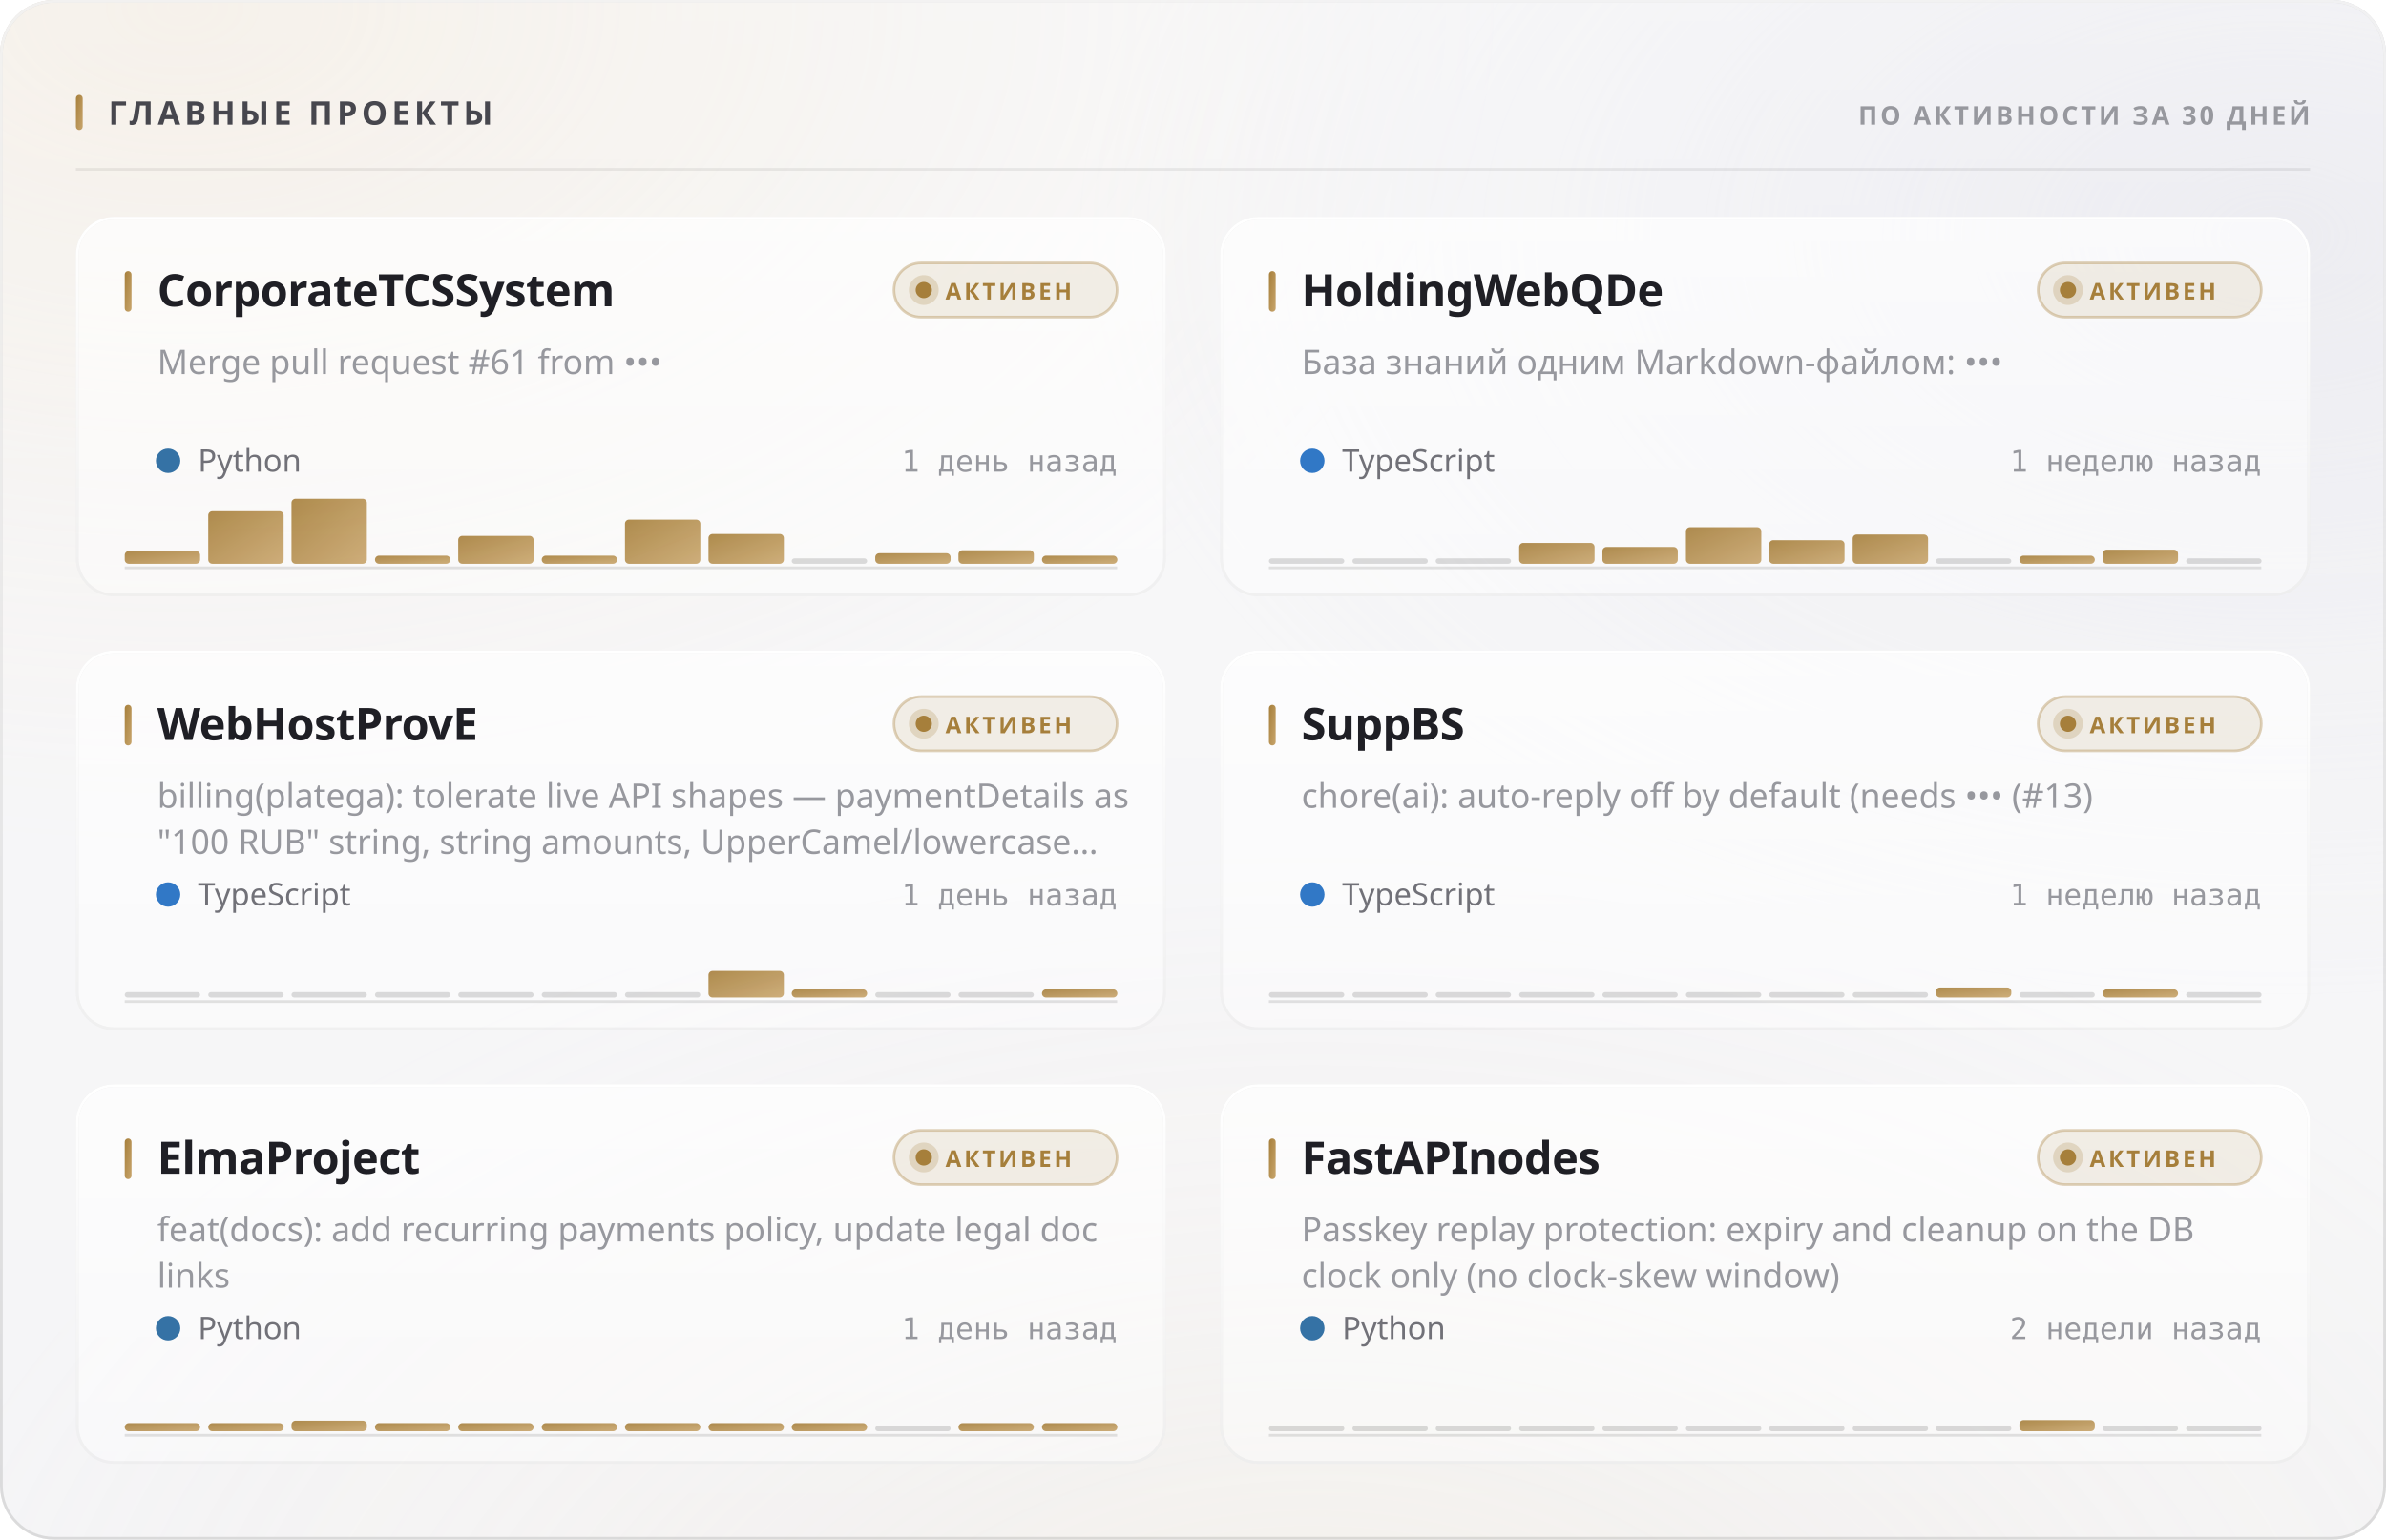
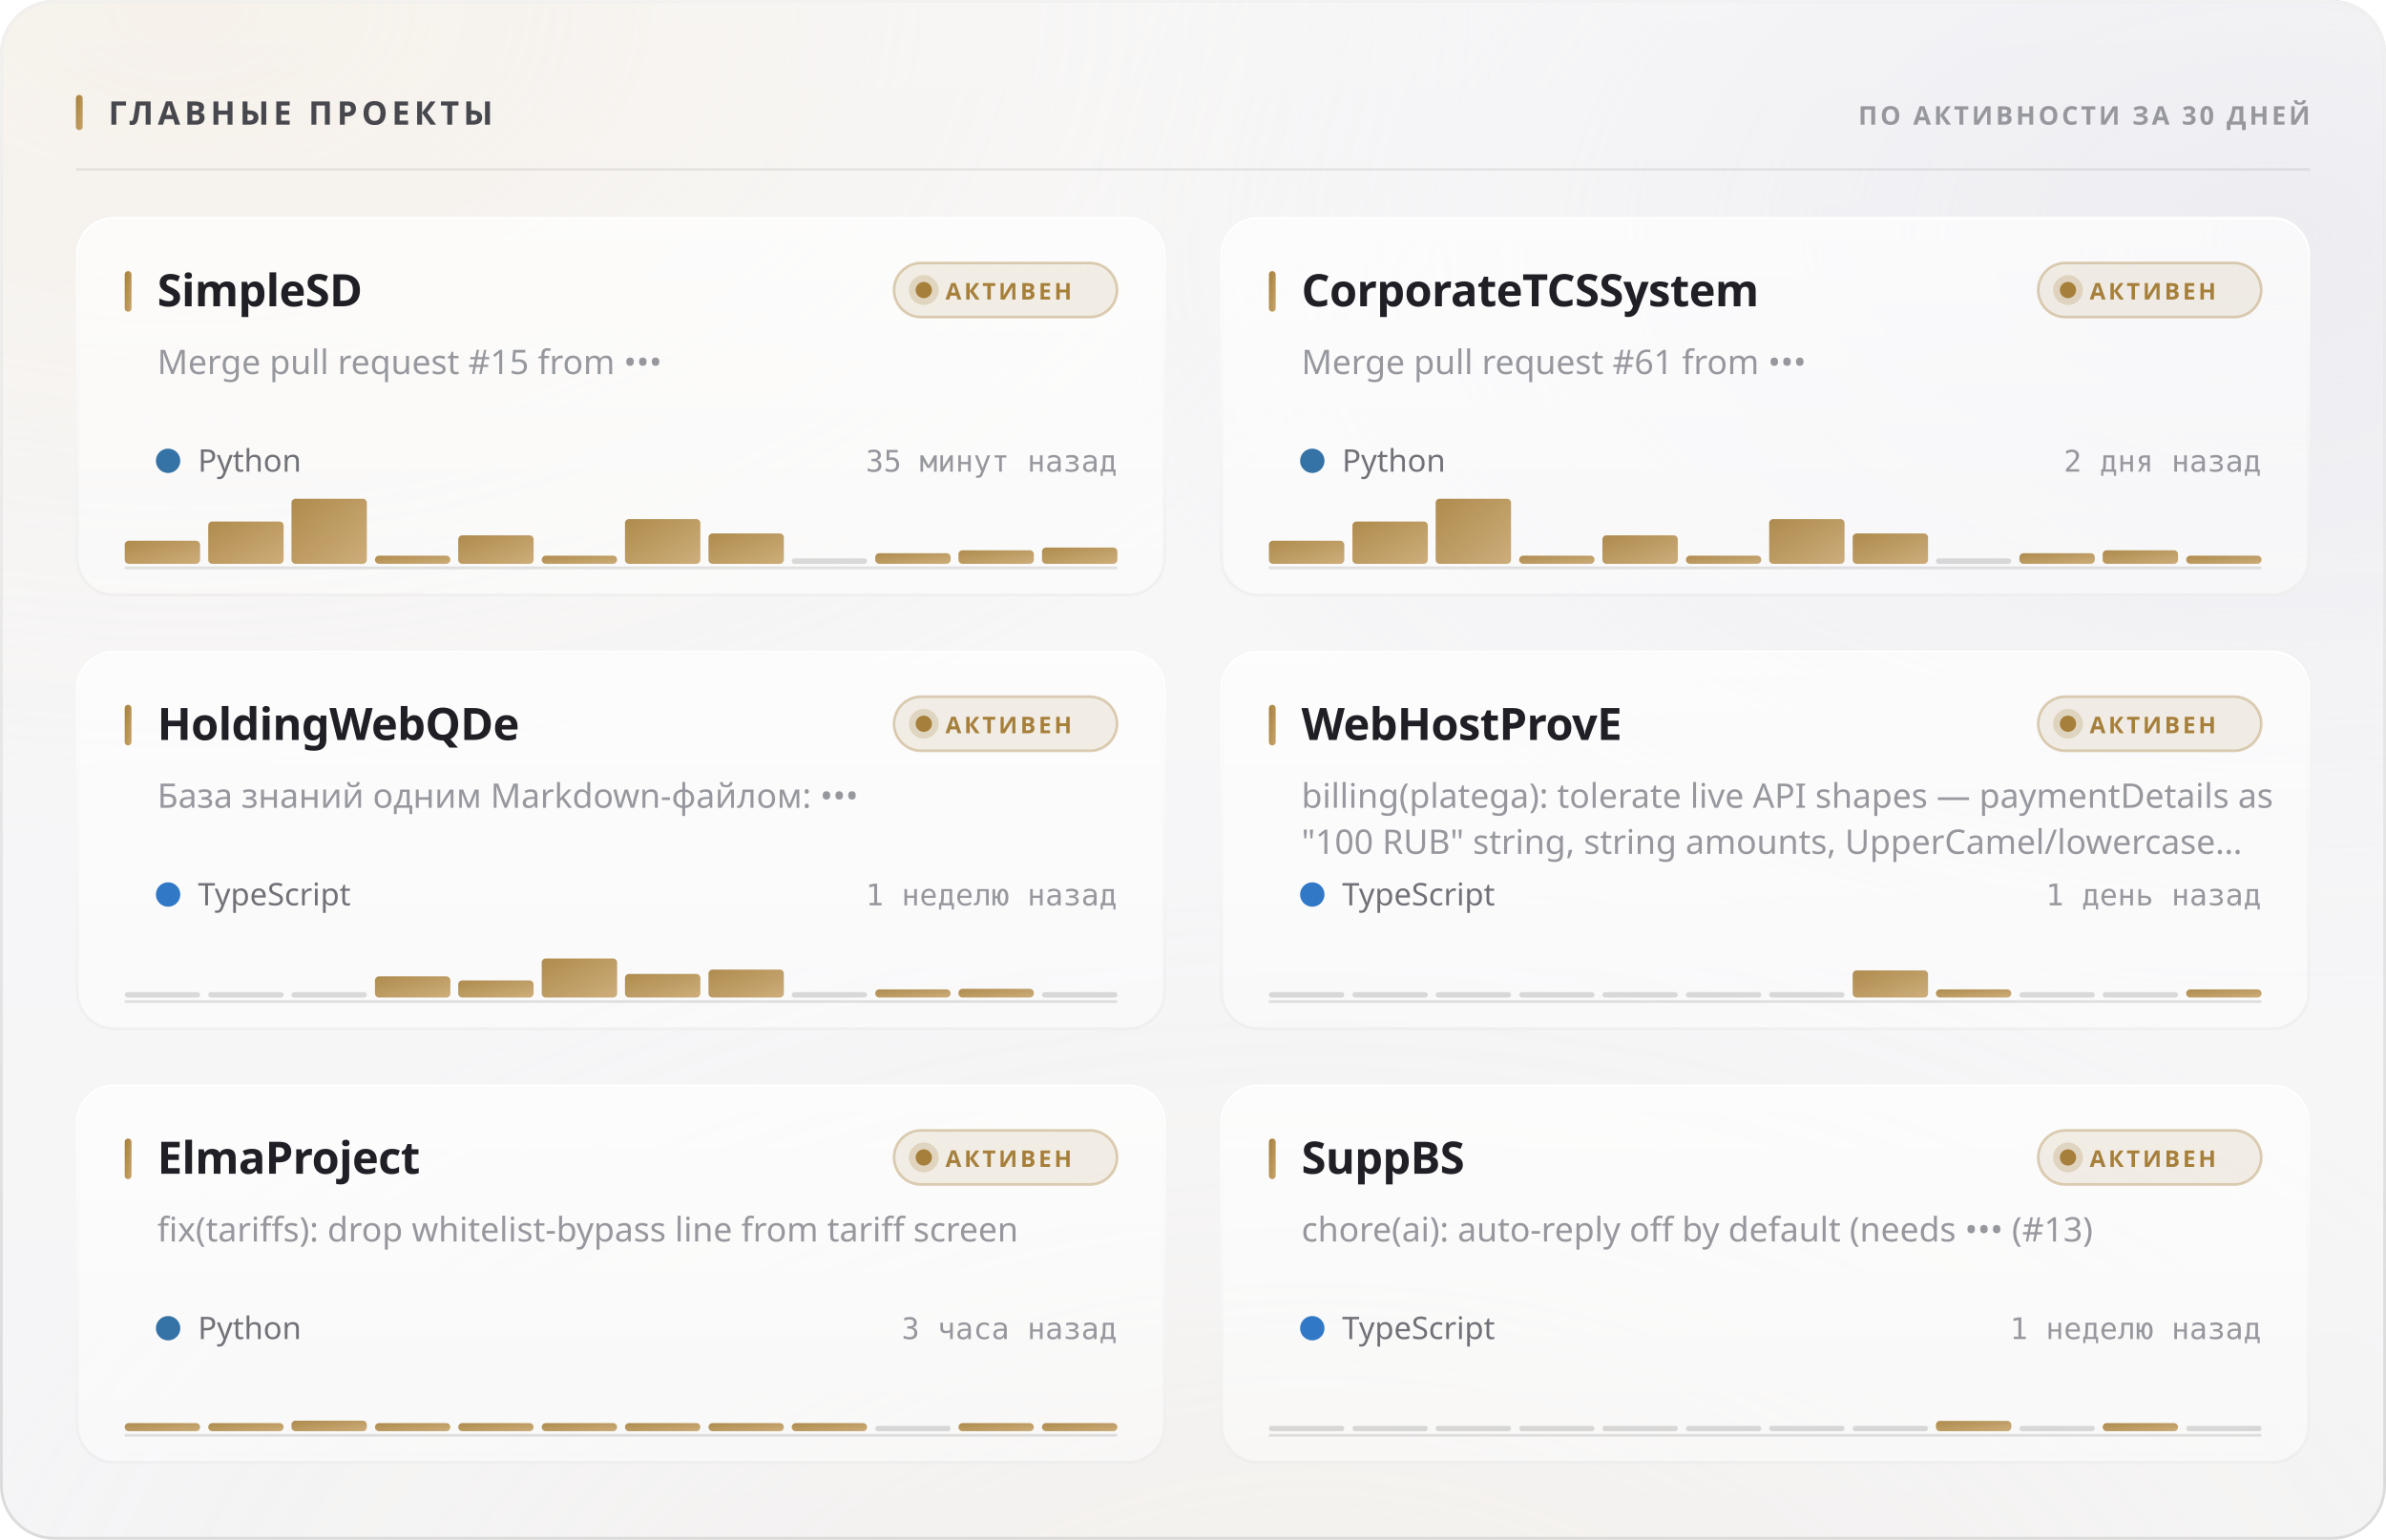
<svg xmlns="http://www.w3.org/2000/svg" width="880" height="568" viewBox="0 0 880 568" role="img">
  <style>
  text { font-family: -apple-system, BlinkMacSystemFont, 'Segoe UI', 'Noto Sans', Helvetica, Arial, sans-serif; }
  .mono { font-family: ui-monospace, 'SF Mono', 'Cascadia Mono', 'DejaVu Sans Mono', Menlo, Consolas, monospace; font-variant-numeric: tabular-nums; }
  .caps { letter-spacing: .1em; text-transform: uppercase; }

  @keyframes sheen  { from { transform: translateX(-120%); } to { transform: translateX(260%); } }
  @keyframes rise   { from { opacity: 0; transform: translateY(6px); } to { opacity: 1; transform: none; } }
  @keyframes slide  { from { opacity: 0; transform: translateX(-8px); } to { opacity: 1; transform: none; } }
  @keyframes grow   { from { transform: scaleY(0); } to { transform: scaleY(1); } }
  @keyframes widen  { from { transform: scaleX(0); } to { transform: scaleX(1); } }
  @keyframes draw   { from { stroke-dashoffset: 200; } to { stroke-dashoffset: 0; } }

  .sheen { animation: sheen 5.5s cubic-bezier(.45,0,.2,1) infinite; }
  .rise  { animation: rise .5s cubic-bezier(.16,1,.3,1) both; }
  .slide { animation: slide .42s cubic-bezier(.16,1,.3,1) both; }
  .bar   { transform-box: fill-box; transform-origin: 50% 100%;
           animation: grow .62s cubic-bezier(.16,1,.3,1) both; }
  .fill  { transform-box: fill-box; transform-origin: 0% 50%;
           animation: widen .8s cubic-bezier(.16,1,.3,1) both; }
  /* The hidden start state lives in the keyframes, never in the static rule.
     A renderer that ignores CSS animations then falls back to the FINISHED
     state — a drawn line, visible text — instead of an empty panel. */
  .spark { stroke-dasharray: 200;
           animation: draw 1.1s cubic-bezier(.16,1,.3,1) both; }

  @media (prefers-reduced-motion: reduce) {
    .sheen { animation: none; opacity: 0; }
    .rise, .slide, .bar, .fill, .spark { animation: none; opacity: 1; transform: none;
                                         stroke-dashoffset: 0; }
  }</style>
  <defs>
    <filter id="grain5" x="0" y="0" width="100%" height="100%">
      <feTurbulence type="fractalNoise" baseFrequency="0.85" numOctaves="3" stitchTiles="stitch" />
      <feColorMatrix type="saturate" values="0" />
    </filter>
    <linearGradient id="accent1" x1="0" y1="0" x2="1" y2="1">
      <stop offset="0%" stop-color="#a67f3b" />
      <stop offset="100%" stop-color="#c8a56c" />
    </linearGradient>
    <radialGradient id="aurora6" cx="0.08" cy="0" r="0.55">
      <stop offset="0%" stop-color="#e7c99a" stop-opacity="0.28" />
      <stop offset="55%" stop-color="#e7c99a" stop-opacity="0.098" />
      <stop offset="100%" stop-color="#e7c99a" stop-opacity="0" />
    </radialGradient>
    <radialGradient id="aurora7" cx="0.95" cy="0.15" r="0.5">
      <stop offset="0%" stop-color="#ccccdb" stop-opacity="0.45" />
      <stop offset="55%" stop-color="#ccccdb" stop-opacity="0.158" />
      <stop offset="100%" stop-color="#ccccdb" stop-opacity="0" />
    </radialGradient>
    <radialGradient id="aurora8" cx="0.55" cy="1.15" r="0.6">
      <stop offset="0%" stop-color="#ead4b3" stop-opacity="0.2" />
      <stop offset="55%" stop-color="#ead4b3" stop-opacity="0.07" />
      <stop offset="100%" stop-color="#ead4b3" stop-opacity="0" />
    </radialGradient>
    <linearGradient id="glass2" x1="0" y1="0" x2="0" y2="1">
      <stop offset="0%" stop-color="#ffffff" stop-opacity="0.42" />
      <stop offset="100%" stop-color="#ffffff" stop-opacity="0.16" />
    </linearGradient>
    <linearGradient id="rim3" x1="0" y1="0" x2="0" y2="1">
      <stop offset="0%" stop-color="#ffffff" stop-opacity="0.7" />
      <stop offset="100%" stop-color="#ffffff" stop-opacity="0.15" />
    </linearGradient>
    <linearGradient id="spec4" x1="0" y1="0" x2="1" y2="0">
      <stop offset="0%" stop-color="#ffffff" stop-opacity="0" />
      <stop offset="35%" stop-color="#ffffff" stop-opacity="0.72" />
      <stop offset="70%" stop-color="#ffffff" stop-opacity="0.252" />
      <stop offset="100%" stop-color="#ffffff" stop-opacity="0" />
    </linearGradient>
    <linearGradient id="cardglass9" x1="0" y1="0" x2="0" y2="1">
      <stop offset="0%" stop-color="#ffffff" stop-opacity="0.7" />
      <stop offset="100%" stop-color="#ffffff" stop-opacity="0.4" />
    </linearGradient>
    <linearGradient id="cardrim10" x1="0" y1="0" x2="0" y2="1">
      <stop offset="0%" stop-color="#ffffff" stop-opacity="1" />
      <stop offset="100%" stop-color="#ffffff" stop-opacity="0.3" />
    </linearGradient>
    <linearGradient id="cardspec11" x1="0" y1="0" x2="1" y2="0">
      <stop offset="0%" stop-color="#ffffff" stop-opacity="0" />
      <stop offset="35%" stop-color="#ffffff" stop-opacity="0.9" />
      <stop offset="70%" stop-color="#ffffff" stop-opacity="0.315" />
      <stop offset="100%" stop-color="#ffffff" stop-opacity="0" />
    </linearGradient>
    <linearGradient id="cardglass12" x1="0" y1="0" x2="0" y2="1">
      <stop offset="0%" stop-color="#ffffff" stop-opacity="0.7" />
      <stop offset="100%" stop-color="#ffffff" stop-opacity="0.4" />
    </linearGradient>
    <linearGradient id="cardrim13" x1="0" y1="0" x2="0" y2="1">
      <stop offset="0%" stop-color="#ffffff" stop-opacity="1" />
      <stop offset="100%" stop-color="#ffffff" stop-opacity="0.3" />
    </linearGradient>
    <linearGradient id="cardspec14" x1="0" y1="0" x2="1" y2="0">
      <stop offset="0%" stop-color="#ffffff" stop-opacity="0" />
      <stop offset="35%" stop-color="#ffffff" stop-opacity="0.9" />
      <stop offset="70%" stop-color="#ffffff" stop-opacity="0.315" />
      <stop offset="100%" stop-color="#ffffff" stop-opacity="0" />
    </linearGradient>
    <linearGradient id="cardglass15" x1="0" y1="0" x2="0" y2="1">
      <stop offset="0%" stop-color="#ffffff" stop-opacity="0.7" />
      <stop offset="100%" stop-color="#ffffff" stop-opacity="0.4" />
    </linearGradient>
    <linearGradient id="cardrim16" x1="0" y1="0" x2="0" y2="1">
      <stop offset="0%" stop-color="#ffffff" stop-opacity="1" />
      <stop offset="100%" stop-color="#ffffff" stop-opacity="0.3" />
    </linearGradient>
    <linearGradient id="cardspec17" x1="0" y1="0" x2="1" y2="0">
      <stop offset="0%" stop-color="#ffffff" stop-opacity="0" />
      <stop offset="35%" stop-color="#ffffff" stop-opacity="0.9" />
      <stop offset="70%" stop-color="#ffffff" stop-opacity="0.315" />
      <stop offset="100%" stop-color="#ffffff" stop-opacity="0" />
    </linearGradient>
    <linearGradient id="cardglass18" x1="0" y1="0" x2="0" y2="1">
      <stop offset="0%" stop-color="#ffffff" stop-opacity="0.7" />
      <stop offset="100%" stop-color="#ffffff" stop-opacity="0.4" />
    </linearGradient>
    <linearGradient id="cardrim19" x1="0" y1="0" x2="0" y2="1">
      <stop offset="0%" stop-color="#ffffff" stop-opacity="1" />
      <stop offset="100%" stop-color="#ffffff" stop-opacity="0.3" />
    </linearGradient>
    <linearGradient id="cardspec20" x1="0" y1="0" x2="1" y2="0">
      <stop offset="0%" stop-color="#ffffff" stop-opacity="0" />
      <stop offset="35%" stop-color="#ffffff" stop-opacity="0.9" />
      <stop offset="70%" stop-color="#ffffff" stop-opacity="0.315" />
      <stop offset="100%" stop-color="#ffffff" stop-opacity="0" />
    </linearGradient>
    <linearGradient id="cardglass21" x1="0" y1="0" x2="0" y2="1">
      <stop offset="0%" stop-color="#ffffff" stop-opacity="0.7" />
      <stop offset="100%" stop-color="#ffffff" stop-opacity="0.4" />
    </linearGradient>
    <linearGradient id="cardrim22" x1="0" y1="0" x2="0" y2="1">
      <stop offset="0%" stop-color="#ffffff" stop-opacity="1" />
      <stop offset="100%" stop-color="#ffffff" stop-opacity="0.3" />
    </linearGradient>
    <linearGradient id="cardspec23" x1="0" y1="0" x2="1" y2="0">
      <stop offset="0%" stop-color="#ffffff" stop-opacity="0" />
      <stop offset="35%" stop-color="#ffffff" stop-opacity="0.9" />
      <stop offset="70%" stop-color="#ffffff" stop-opacity="0.315" />
      <stop offset="100%" stop-color="#ffffff" stop-opacity="0" />
    </linearGradient>
    <linearGradient id="cardglass24" x1="0" y1="0" x2="0" y2="1">
      <stop offset="0%" stop-color="#ffffff" stop-opacity="0.7" />
      <stop offset="100%" stop-color="#ffffff" stop-opacity="0.4" />
    </linearGradient>
    <linearGradient id="cardrim25" x1="0" y1="0" x2="0" y2="1">
      <stop offset="0%" stop-color="#ffffff" stop-opacity="1" />
      <stop offset="100%" stop-color="#ffffff" stop-opacity="0.3" />
    </linearGradient>
    <linearGradient id="cardspec26" x1="0" y1="0" x2="1" y2="0">
      <stop offset="0%" stop-color="#ffffff" stop-opacity="0" />
      <stop offset="35%" stop-color="#ffffff" stop-opacity="0.9" />
      <stop offset="70%" stop-color="#ffffff" stop-opacity="0.315" />
      <stop offset="100%" stop-color="#ffffff" stop-opacity="0" />
    </linearGradient>
  </defs>
  <rect width="880" height="568" rx="20" fill="#f3f3f5" />
  <rect width="880" height="568" rx="20" fill="url(#aurora6)" />
  <rect width="880" height="568" rx="20" fill="url(#aurora7)" />
  <rect width="880" height="568" rx="20" fill="url(#aurora8)" />
  <rect width="880" height="568" rx="20" fill="url(#glass2)" />
  <rect width="880" height="568" rx="20" filter="url(#grain5)" opacity="0.06" style="mix-blend-mode:overlay" />
  <rect x=".5" y=".5" width="879" height="567" rx="19.5" fill="none" stroke="rgba(10,10,12,0.14)" />
  <rect x=".5" y=".5" width="879" height="567" rx="19.5" fill="none" stroke="url(#rim3)" />
  <path d="M20 1 H860" stroke="url(#spec4)" stroke-width="1.2" fill="none" />
  <rect x="28" y="35" width="2.5" height="13" rx="1.25" fill="url(#accent1)" />
  <text x="40" y="46" font-size="12" font-weight="700" fill="#47474e" letter-spacing="0.13em">ГЛАВНЫЕ ПРОЕКТЫ</text>
  <text x="852" y="46" font-size="9.5" font-weight="600" fill="#97989e" text-anchor="end" letter-spacing="0.11em">ПО АКТИВНОСТИ ЗА 30 ДНЕЙ</text>
  <path d="M28 62.5 H852" stroke="rgba(10,10,12,0.07)" stroke-width="1" />
  <g class="rise" opacity="1" style="">
    <rect x="28" y="80" width="402" height="140" rx="14" fill="url(#cardglass9)" />
    <rect x="28" y="80" width="402" height="140" rx="14" filter="url(#grain5)" opacity="0.048" style="mix-blend-mode:overlay" />
    <rect x="28.5" y="80.5" width="401" height="139" rx="13.5" fill="none" stroke="rgba(10,10,12,0.07)" />
    <rect x="28.5" y="80.5" width="401" height="139" rx="13.5" fill="none" stroke="url(#cardrim10)" />
    <path d="M42 81 H416" stroke="url(#cardspec11)" stroke-width="1" fill="none" />
    <rect x="46" y="100" width="2.5" height="15" rx="1.25" fill="url(#accent1)" />
-     <text x="58" y="113" font-size="16.5" font-weight="700" fill="#1f1f25" letter-spacing="-0.01em">CorporateTCSSystem</text>
+     <text x="58" y="113" font-size="16.5" font-weight="700" fill="#1f1f25" letter-spacing="-0.01em">SimpleSD</text>
    <rect x="329.709" y="97" width="82.291" height="20" rx="10" fill="rgba(166,127,59,0.12)" stroke="rgba(166,127,59,0.35)" />
    <circle cx="340.709" cy="107" r="3" fill="#a67f3b" />
    <circle cx="340.709" cy="107" r="5.5" fill="#a67f3b" opacity=".22" />
    <text x="348.709" y="110.5" font-size="8.5" font-weight="700" fill="#a67f3b" letter-spacing="0.12em">АКТИВЕН</text>
-     <text x="58" y="138" font-size="12.5" font-weight="400" fill="#97989e">Merge pull request #61 from •••</text>
+     <text x="58" y="138" font-size="12.5" font-weight="400" fill="#97989e">Merge pull request #15 from •••</text>
    <circle cx="62" cy="170" r="4.5" fill="#3572A5" />
    <text x="73" y="174" font-size="11.5" font-weight="400" fill="#717178">Python</text>
-     <text x="412" y="174" font-size="11" font-weight="400" fill="#97989e" text-anchor="end" class="mono">1 день назад</text>
+     <text x="412" y="174" font-size="11" font-weight="400" fill="#97989e" text-anchor="end" class="mono">35 минут назад</text>
    <path d="M46 209.5 H412" stroke="rgba(10,10,12,0.112)" stroke-width="1" />
    <g class="bar" style="animation-delay:0.18s">
-       <rect x="46.0" y="203.3" width="27.8" height="4.7" rx="1.5" fill="url(#accent1)" opacity="0.9" />
-       <rect x="76.8" y="188.6" width="27.8" height="19.4" rx="1.5" fill="url(#accent1)" opacity="0.9" />
+       <rect x="46.0" y="199.5" width="27.8" height="8.5" rx="1.5" fill="url(#accent1)" opacity="0.9" />
+       <rect x="76.8" y="192.4" width="27.8" height="15.6" rx="1.5" fill="url(#accent1)" opacity="0.9" />
      <rect x="107.5" y="184.0" width="27.8" height="24.0" rx="1.5" fill="url(#accent1)" opacity="0.9" />
      <rect x="138.3" y="205.0" width="27.8" height="3.0" rx="1.5" fill="url(#accent1)" opacity="0.9" />
-       <rect x="169.0" y="197.7" width="27.8" height="10.3" rx="1.5" fill="url(#accent1)" opacity="0.9" />
+       <rect x="169.0" y="197.5" width="27.8" height="10.5" rx="1.5" fill="url(#accent1)" opacity="0.9" />
      <rect x="199.8" y="205.0" width="27.8" height="3.0" rx="1.5" fill="url(#accent1)" opacity="0.9" />
-       <rect x="230.5" y="191.7" width="27.8" height="16.3" rx="1.5" fill="url(#accent1)" opacity="0.9" />
-       <rect x="261.3" y="197.0" width="27.8" height="11.0" rx="1.5" fill="url(#accent1)" opacity="0.9" />
+       <rect x="230.5" y="191.5" width="27.8" height="16.5" rx="1.5" fill="url(#accent1)" opacity="0.9" />
+       <rect x="261.3" y="196.8" width="27.8" height="11.2" rx="1.5" fill="url(#accent1)" opacity="0.9" />
      <rect x="292.0" y="206.0" width="27.8" height="2" rx="1" fill="rgba(10,10,12,0.14)" />
      <rect x="322.8" y="204.1" width="27.8" height="3.9" rx="1.5" fill="url(#accent1)" opacity="0.9" />
      <rect x="353.5" y="203.0" width="27.8" height="5.0" rx="1.5" fill="url(#accent1)" opacity="0.9" />
-       <rect x="384.3" y="205.0" width="27.8" height="3.0" rx="1.5" fill="url(#accent1)" opacity="0.9" />
+       <rect x="384.3" y="202.0" width="27.8" height="6.0" rx="1.5" fill="url(#accent1)" opacity="0.9" />
    </g>
  </g>
  <g class="rise" opacity="1" style=" animation-delay:0.055s;">
    <rect x="450" y="80" width="402" height="140" rx="14" fill="url(#cardglass12)" />
    <rect x="450" y="80" width="402" height="140" rx="14" filter="url(#grain5)" opacity="0.048" style="mix-blend-mode:overlay" />
    <rect x="450.5" y="80.5" width="401" height="139" rx="13.5" fill="none" stroke="rgba(10,10,12,0.07)" />
    <rect x="450.5" y="80.5" width="401" height="139" rx="13.5" fill="none" stroke="url(#cardrim13)" />
    <path d="M464 81 H838" stroke="url(#cardspec14)" stroke-width="1" fill="none" />
    <rect x="468" y="100" width="2.5" height="15" rx="1.25" fill="url(#accent1)" />
-     <text x="480" y="113" font-size="16.5" font-weight="700" fill="#1f1f25" letter-spacing="-0.01em">HoldingWebQDe</text>
+     <text x="480" y="113" font-size="16.5" font-weight="700" fill="#1f1f25" letter-spacing="-0.01em">CorporateTCSSystem</text>
    <rect x="751.709" y="97" width="82.291" height="20" rx="10" fill="rgba(166,127,59,0.12)" stroke="rgba(166,127,59,0.35)" />
    <circle cx="762.709" cy="107" r="3" fill="#a67f3b" />
    <circle cx="762.709" cy="107" r="5.5" fill="#a67f3b" opacity=".22" />
    <text x="770.709" y="110.5" font-size="8.5" font-weight="700" fill="#a67f3b" letter-spacing="0.12em">АКТИВЕН</text>
-     <text x="480" y="138" font-size="12.5" font-weight="400" fill="#97989e">База знаний одним Markdown-файлом: •••</text>
-     <circle cx="484" cy="170" r="4.5" fill="#3178c6" />
-     <text x="495" y="174" font-size="11.5" font-weight="400" fill="#717178">TypeScript</text>
-     <text x="834" y="174" font-size="11" font-weight="400" fill="#97989e" text-anchor="end" class="mono">1 неделю назад</text>
+     <text x="480" y="138" font-size="12.5" font-weight="400" fill="#97989e">Merge pull request #61 from •••</text>
+     <circle cx="484" cy="170" r="4.5" fill="#3572A5" />
+     <text x="495" y="174" font-size="11.5" font-weight="400" fill="#717178">Python</text>
+     <text x="834" y="174" font-size="11" font-weight="400" fill="#97989e" text-anchor="end" class="mono">2 дня назад</text>
    <path d="M468 209.5 H834" stroke="rgba(10,10,12,0.112)" stroke-width="1" />
    <g class="bar" style="animation-delay:0.24s">
-       <rect x="468.0" y="206.0" width="27.8" height="2" rx="1" fill="rgba(10,10,12,0.14)" />
-       <rect x="498.8" y="206.0" width="27.8" height="2" rx="1" fill="rgba(10,10,12,0.14)" />
-       <rect x="529.5" y="206.0" width="27.8" height="2" rx="1" fill="rgba(10,10,12,0.14)" />
-       <rect x="560.3" y="200.3" width="27.8" height="7.7" rx="1.5" fill="url(#accent1)" opacity="0.9" />
-       <rect x="591.0" y="201.8" width="27.8" height="6.2" rx="1.5" fill="url(#accent1)" opacity="0.9" />
-       <rect x="621.8" y="194.5" width="27.8" height="13.5" rx="1.5" fill="url(#accent1)" opacity="0.9" />
-       <rect x="652.5" y="199.3" width="27.8" height="8.7" rx="1.5" fill="url(#accent1)" opacity="0.9" />
-       <rect x="683.3" y="197.2" width="27.8" height="10.8" rx="1.5" fill="url(#accent1)" opacity="0.9" />
+       <rect x="468.0" y="199.5" width="27.8" height="8.5" rx="1.5" fill="url(#accent1)" opacity="0.9" />
+       <rect x="498.8" y="192.4" width="27.8" height="15.6" rx="1.5" fill="url(#accent1)" opacity="0.9" />
+       <rect x="529.5" y="184.0" width="27.8" height="24.0" rx="1.5" fill="url(#accent1)" opacity="0.9" />
+       <rect x="560.3" y="205.0" width="27.8" height="3.0" rx="1.5" fill="url(#accent1)" opacity="0.9" />
+       <rect x="591.0" y="197.5" width="27.8" height="10.5" rx="1.5" fill="url(#accent1)" opacity="0.9" />
+       <rect x="621.8" y="205.0" width="27.8" height="3.0" rx="1.5" fill="url(#accent1)" opacity="0.9" />
+       <rect x="652.5" y="191.5" width="27.8" height="16.5" rx="1.5" fill="url(#accent1)" opacity="0.9" />
+       <rect x="683.3" y="196.8" width="27.8" height="11.2" rx="1.5" fill="url(#accent1)" opacity="0.9" />
      <rect x="714.0" y="206.0" width="27.8" height="2" rx="1" fill="rgba(10,10,12,0.14)" />
-       <rect x="744.8" y="205.0" width="27.8" height="3.0" rx="1.5" fill="url(#accent1)" opacity="0.9" />
-       <rect x="775.5" y="202.8" width="27.8" height="5.2" rx="1.5" fill="url(#accent1)" opacity="0.9" />
-       <rect x="806.3" y="206.0" width="27.8" height="2" rx="1" fill="rgba(10,10,12,0.14)" />
+       <rect x="744.8" y="204.1" width="27.8" height="3.9" rx="1.5" fill="url(#accent1)" opacity="0.9" />
+       <rect x="775.5" y="203.0" width="27.8" height="5.0" rx="1.5" fill="url(#accent1)" opacity="0.9" />
+       <rect x="806.3" y="205.0" width="27.8" height="3.0" rx="1.5" fill="url(#accent1)" opacity="0.9" />
    </g>
  </g>
  <g class="rise" opacity="1" style=" animation-delay:0.110s;">
    <rect x="28" y="240" width="402" height="140" rx="14" fill="url(#cardglass15)" />
    <rect x="28" y="240" width="402" height="140" rx="14" filter="url(#grain5)" opacity="0.048" style="mix-blend-mode:overlay" />
    <rect x="28.5" y="240.5" width="401" height="139" rx="13.5" fill="none" stroke="rgba(10,10,12,0.07)" />
    <rect x="28.5" y="240.5" width="401" height="139" rx="13.5" fill="none" stroke="url(#cardrim16)" />
    <path d="M42 241 H416" stroke="url(#cardspec17)" stroke-width="1" fill="none" />
    <rect x="46" y="260" width="2.5" height="15" rx="1.25" fill="url(#accent1)" />
-     <text x="58" y="273" font-size="16.5" font-weight="700" fill="#1f1f25" letter-spacing="-0.01em">WebHostProvE</text>
+     <text x="58" y="273" font-size="16.5" font-weight="700" fill="#1f1f25" letter-spacing="-0.01em">HoldingWebQDe</text>
    <rect x="329.709" y="257" width="82.291" height="20" rx="10" fill="rgba(166,127,59,0.12)" stroke="rgba(166,127,59,0.35)" />
    <circle cx="340.709" cy="267" r="3" fill="#a67f3b" />
    <circle cx="340.709" cy="267" r="5.5" fill="#a67f3b" opacity=".22" />
    <text x="348.709" y="270.5" font-size="8.5" font-weight="700" fill="#a67f3b" letter-spacing="0.12em">АКТИВЕН</text>
-     <text x="58" y="298" font-size="12.5" font-weight="400" fill="#97989e">billing(platega): tolerate live API shapes — paymentDetails as</text>
-     <text x="58" y="315" font-size="12.5" font-weight="400" fill="#97989e">"100 RUB" string, string amounts, UpperCamel/lowercase…</text>
+     <text x="58" y="298" font-size="12.5" font-weight="400" fill="#97989e">База знаний одним Markdown-файлом: •••</text>
    <circle cx="62" cy="330" r="4.5" fill="#3178c6" />
    <text x="73" y="334" font-size="11.5" font-weight="400" fill="#717178">TypeScript</text>
-     <text x="412" y="334" font-size="11" font-weight="400" fill="#97989e" text-anchor="end" class="mono">1 день назад</text>
+     <text x="412" y="334" font-size="11" font-weight="400" fill="#97989e" text-anchor="end" class="mono">1 неделю назад</text>
    <path d="M46 369.5 H412" stroke="rgba(10,10,12,0.112)" stroke-width="1" />
    <g class="bar" style="animation-delay:0.3s">
      <rect x="46.0" y="366.0" width="27.8" height="2" rx="1" fill="rgba(10,10,12,0.14)" />
      <rect x="76.8" y="366.0" width="27.8" height="2" rx="1" fill="rgba(10,10,12,0.14)" />
      <rect x="107.5" y="366.0" width="27.8" height="2" rx="1" fill="rgba(10,10,12,0.14)" />
-       <rect x="138.3" y="366.0" width="27.8" height="2" rx="1" fill="rgba(10,10,12,0.14)" />
-       <rect x="169.0" y="366.0" width="27.8" height="2" rx="1" fill="rgba(10,10,12,0.14)" />
-       <rect x="199.8" y="366.0" width="27.8" height="2" rx="1" fill="rgba(10,10,12,0.14)" />
-       <rect x="230.5" y="366.0" width="27.8" height="2" rx="1" fill="rgba(10,10,12,0.14)" />
-       <rect x="261.3" y="358.2" width="27.8" height="9.8" rx="1.5" fill="url(#accent1)" opacity="0.9" />
-       <rect x="292.0" y="365.0" width="27.8" height="3.0" rx="1.5" fill="url(#accent1)" opacity="0.9" />
-       <rect x="322.8" y="366.0" width="27.8" height="2" rx="1" fill="rgba(10,10,12,0.14)" />
-       <rect x="353.5" y="366.0" width="27.8" height="2" rx="1" fill="rgba(10,10,12,0.14)" />
-       <rect x="384.3" y="365.0" width="27.8" height="3.0" rx="1.5" fill="url(#accent1)" opacity="0.9" />
+       <rect x="138.3" y="360.2" width="27.8" height="7.8" rx="1.5" fill="url(#accent1)" opacity="0.9" />
+       <rect x="169.0" y="361.7" width="27.8" height="6.3" rx="1.5" fill="url(#accent1)" opacity="0.9" />
+       <rect x="199.8" y="353.6" width="27.8" height="14.4" rx="1.5" fill="url(#accent1)" opacity="0.9" />
+       <rect x="230.5" y="359.3" width="27.8" height="8.7" rx="1.5" fill="url(#accent1)" opacity="0.9" />
+       <rect x="261.3" y="357.7" width="27.8" height="10.3" rx="1.5" fill="url(#accent1)" opacity="0.9" />
+       <rect x="292.0" y="366.0" width="27.8" height="2" rx="1" fill="rgba(10,10,12,0.14)" />
+       <rect x="322.8" y="365.0" width="27.8" height="3.0" rx="1.5" fill="url(#accent1)" opacity="0.9" />
+       <rect x="353.5" y="364.8" width="27.8" height="3.2" rx="1.5" fill="url(#accent1)" opacity="0.9" />
+       <rect x="384.3" y="366.0" width="27.8" height="2" rx="1" fill="rgba(10,10,12,0.14)" />
    </g>
  </g>
  <g class="rise" opacity="1" style=" animation-delay:0.165s;">
    <rect x="450" y="240" width="402" height="140" rx="14" fill="url(#cardglass18)" />
    <rect x="450" y="240" width="402" height="140" rx="14" filter="url(#grain5)" opacity="0.048" style="mix-blend-mode:overlay" />
    <rect x="450.5" y="240.5" width="401" height="139" rx="13.5" fill="none" stroke="rgba(10,10,12,0.07)" />
    <rect x="450.5" y="240.5" width="401" height="139" rx="13.5" fill="none" stroke="url(#cardrim19)" />
    <path d="M464 241 H838" stroke="url(#cardspec20)" stroke-width="1" fill="none" />
    <rect x="468" y="260" width="2.5" height="15" rx="1.25" fill="url(#accent1)" />
-     <text x="480" y="273" font-size="16.5" font-weight="700" fill="#1f1f25" letter-spacing="-0.01em">SuppBS</text>
+     <text x="480" y="273" font-size="16.5" font-weight="700" fill="#1f1f25" letter-spacing="-0.01em">WebHostProvE</text>
    <rect x="751.709" y="257" width="82.291" height="20" rx="10" fill="rgba(166,127,59,0.12)" stroke="rgba(166,127,59,0.35)" />
    <circle cx="762.709" cy="267" r="3" fill="#a67f3b" />
    <circle cx="762.709" cy="267" r="5.5" fill="#a67f3b" opacity=".22" />
    <text x="770.709" y="270.5" font-size="8.5" font-weight="700" fill="#a67f3b" letter-spacing="0.12em">АКТИВЕН</text>
-     <text x="480" y="298" font-size="12.5" font-weight="400" fill="#97989e">chore(ai): auto-reply off by default (needs ••• (#13)</text>
+     <text x="480" y="298" font-size="12.5" font-weight="400" fill="#97989e">billing(platega): tolerate live API shapes — paymentDetails as</text>
+     <text x="480" y="315" font-size="12.5" font-weight="400" fill="#97989e">"100 RUB" string, string amounts, UpperCamel/lowercase…</text>
    <circle cx="484" cy="330" r="4.5" fill="#3178c6" />
    <text x="495" y="334" font-size="11.5" font-weight="400" fill="#717178">TypeScript</text>
-     <text x="834" y="334" font-size="11" font-weight="400" fill="#97989e" text-anchor="end" class="mono">1 неделю назад</text>
+     <text x="834" y="334" font-size="11" font-weight="400" fill="#97989e" text-anchor="end" class="mono">1 день назад</text>
    <path d="M468 369.5 H834" stroke="rgba(10,10,12,0.112)" stroke-width="1" />
    <g class="bar" style="animation-delay:0.36s">
      <rect x="468.0" y="366.0" width="27.8" height="2" rx="1" fill="rgba(10,10,12,0.14)" />
      <rect x="498.8" y="366.0" width="27.8" height="2" rx="1" fill="rgba(10,10,12,0.14)" />
      <rect x="529.5" y="366.0" width="27.8" height="2" rx="1" fill="rgba(10,10,12,0.14)" />
      <rect x="560.3" y="366.0" width="27.8" height="2" rx="1" fill="rgba(10,10,12,0.14)" />
      <rect x="591.0" y="366.0" width="27.8" height="2" rx="1" fill="rgba(10,10,12,0.14)" />
      <rect x="621.8" y="366.0" width="27.8" height="2" rx="1" fill="rgba(10,10,12,0.14)" />
      <rect x="652.5" y="366.0" width="27.8" height="2" rx="1" fill="rgba(10,10,12,0.14)" />
-       <rect x="683.3" y="366.0" width="27.8" height="2" rx="1" fill="rgba(10,10,12,0.14)" />
-       <rect x="714.0" y="364.3" width="27.8" height="3.7" rx="1.5" fill="url(#accent1)" opacity="0.9" />
+       <rect x="683.3" y="358.0" width="27.8" height="10.0" rx="1.5" fill="url(#accent1)" opacity="0.9" />
+       <rect x="714.0" y="365.0" width="27.8" height="3.0" rx="1.5" fill="url(#accent1)" opacity="0.9" />
      <rect x="744.8" y="366.0" width="27.8" height="2" rx="1" fill="rgba(10,10,12,0.14)" />
-       <rect x="775.5" y="365.0" width="27.8" height="3.0" rx="1.5" fill="url(#accent1)" opacity="0.9" />
-       <rect x="806.3" y="366.0" width="27.8" height="2" rx="1" fill="rgba(10,10,12,0.14)" />
+       <rect x="775.5" y="366.0" width="27.8" height="2" rx="1" fill="rgba(10,10,12,0.14)" />
+       <rect x="806.3" y="365.0" width="27.8" height="3.0" rx="1.5" fill="url(#accent1)" opacity="0.9" />
    </g>
  </g>
  <g class="rise" opacity="1" style=" animation-delay:0.220s;">
    <rect x="28" y="400" width="402" height="140" rx="14" fill="url(#cardglass21)" />
    <rect x="28" y="400" width="402" height="140" rx="14" filter="url(#grain5)" opacity="0.048" style="mix-blend-mode:overlay" />
    <rect x="28.5" y="400.5" width="401" height="139" rx="13.5" fill="none" stroke="rgba(10,10,12,0.07)" />
    <rect x="28.5" y="400.5" width="401" height="139" rx="13.5" fill="none" stroke="url(#cardrim22)" />
    <path d="M42 401 H416" stroke="url(#cardspec23)" stroke-width="1" fill="none" />
    <rect x="46" y="420" width="2.5" height="15" rx="1.25" fill="url(#accent1)" />
    <text x="58" y="433" font-size="16.5" font-weight="700" fill="#1f1f25" letter-spacing="-0.01em">ElmaProject</text>
    <rect x="329.709" y="417" width="82.291" height="20" rx="10" fill="rgba(166,127,59,0.12)" stroke="rgba(166,127,59,0.35)" />
    <circle cx="340.709" cy="427" r="3" fill="#a67f3b" />
    <circle cx="340.709" cy="427" r="5.5" fill="#a67f3b" opacity=".22" />
    <text x="348.709" y="430.5" font-size="8.5" font-weight="700" fill="#a67f3b" letter-spacing="0.12em">АКТИВЕН</text>
-     <text x="58" y="458" font-size="12.5" font-weight="400" fill="#97989e">feat(docs): add recurring payments policy, update legal doc</text>
-     <text x="58" y="475" font-size="12.5" font-weight="400" fill="#97989e">links</text>
+     <text x="58" y="458" font-size="12.5" font-weight="400" fill="#97989e">fix(tariffs): drop whitelist-bypass line from tariff screen</text>
    <circle cx="62" cy="490" r="4.5" fill="#3572A5" />
    <text x="73" y="494" font-size="11.5" font-weight="400" fill="#717178">Python</text>
-     <text x="412" y="494" font-size="11" font-weight="400" fill="#97989e" text-anchor="end" class="mono">1 день назад</text>
+     <text x="412" y="494" font-size="11" font-weight="400" fill="#97989e" text-anchor="end" class="mono">3 часа назад</text>
    <path d="M46 529.5 H412" stroke="rgba(10,10,12,0.112)" stroke-width="1" />
    <g class="bar" style="animation-delay:0.42s">
      <rect x="46.0" y="525.0" width="27.8" height="3.0" rx="1.5" fill="url(#accent1)" opacity="0.9" />
      <rect x="76.8" y="525.0" width="27.8" height="3.0" rx="1.5" fill="url(#accent1)" opacity="0.9" />
      <rect x="107.5" y="524.1" width="27.8" height="3.9" rx="1.5" fill="url(#accent1)" opacity="0.9" />
      <rect x="138.3" y="525.0" width="27.8" height="3.0" rx="1.5" fill="url(#accent1)" opacity="0.9" />
      <rect x="169.0" y="525.0" width="27.8" height="3.0" rx="1.5" fill="url(#accent1)" opacity="0.9" />
      <rect x="199.8" y="525.0" width="27.8" height="3.0" rx="1.5" fill="url(#accent1)" opacity="0.9" />
      <rect x="230.5" y="525.0" width="27.8" height="3.0" rx="1.5" fill="url(#accent1)" opacity="0.9" />
      <rect x="261.3" y="525.0" width="27.8" height="3.0" rx="1.5" fill="url(#accent1)" opacity="0.9" />
      <rect x="292.0" y="525.0" width="27.8" height="3.0" rx="1.5" fill="url(#accent1)" opacity="0.9" />
      <rect x="322.8" y="526.0" width="27.8" height="2" rx="1" fill="rgba(10,10,12,0.14)" />
      <rect x="353.5" y="525.0" width="27.8" height="3.0" rx="1.5" fill="url(#accent1)" opacity="0.9" />
      <rect x="384.3" y="525.0" width="27.8" height="3.0" rx="1.5" fill="url(#accent1)" opacity="0.9" />
    </g>
  </g>
  <g class="rise" opacity="1" style=" animation-delay:0.275s;">
    <rect x="450" y="400" width="402" height="140" rx="14" fill="url(#cardglass24)" />
    <rect x="450" y="400" width="402" height="140" rx="14" filter="url(#grain5)" opacity="0.048" style="mix-blend-mode:overlay" />
    <rect x="450.5" y="400.5" width="401" height="139" rx="13.5" fill="none" stroke="rgba(10,10,12,0.07)" />
    <rect x="450.5" y="400.5" width="401" height="139" rx="13.5" fill="none" stroke="url(#cardrim25)" />
    <path d="M464 401 H838" stroke="url(#cardspec26)" stroke-width="1" fill="none" />
    <rect x="468" y="420" width="2.5" height="15" rx="1.25" fill="url(#accent1)" />
-     <text x="480" y="433" font-size="16.5" font-weight="700" fill="#1f1f25" letter-spacing="-0.01em">FastAPInodes</text>
+     <text x="480" y="433" font-size="16.5" font-weight="700" fill="#1f1f25" letter-spacing="-0.01em">SuppBS</text>
    <rect x="751.709" y="417" width="82.291" height="20" rx="10" fill="rgba(166,127,59,0.12)" stroke="rgba(166,127,59,0.35)" />
    <circle cx="762.709" cy="427" r="3" fill="#a67f3b" />
    <circle cx="762.709" cy="427" r="5.5" fill="#a67f3b" opacity=".22" />
    <text x="770.709" y="430.5" font-size="8.5" font-weight="700" fill="#a67f3b" letter-spacing="0.12em">АКТИВЕН</text>
-     <text x="480" y="458" font-size="12.5" font-weight="400" fill="#97989e">Passkey replay protection: expiry and cleanup on the DB</text>
-     <text x="480" y="475" font-size="12.5" font-weight="400" fill="#97989e">clock only (no clock-skew window)</text>
-     <circle cx="484" cy="490" r="4.5" fill="#3572A5" />
-     <text x="495" y="494" font-size="11.5" font-weight="400" fill="#717178">Python</text>
-     <text x="834" y="494" font-size="11" font-weight="400" fill="#97989e" text-anchor="end" class="mono">2 недели назад</text>
+     <text x="480" y="458" font-size="12.5" font-weight="400" fill="#97989e">chore(ai): auto-reply off by default (needs ••• (#13)</text>
+     <circle cx="484" cy="490" r="4.5" fill="#3178c6" />
+     <text x="495" y="494" font-size="11.5" font-weight="400" fill="#717178">TypeScript</text>
+     <text x="834" y="494" font-size="11" font-weight="400" fill="#97989e" text-anchor="end" class="mono">1 неделю назад</text>
    <path d="M468 529.5 H834" stroke="rgba(10,10,12,0.112)" stroke-width="1" />
    <g class="bar" style="animation-delay:0.48s">
      <rect x="468.0" y="526.0" width="27.8" height="2" rx="1" fill="rgba(10,10,12,0.14)" />
      <rect x="498.8" y="526.0" width="27.8" height="2" rx="1" fill="rgba(10,10,12,0.14)" />
      <rect x="529.5" y="526.0" width="27.8" height="2" rx="1" fill="rgba(10,10,12,0.14)" />
      <rect x="560.3" y="526.0" width="27.8" height="2" rx="1" fill="rgba(10,10,12,0.14)" />
      <rect x="591.0" y="526.0" width="27.8" height="2" rx="1" fill="rgba(10,10,12,0.14)" />
      <rect x="621.8" y="526.0" width="27.8" height="2" rx="1" fill="rgba(10,10,12,0.14)" />
      <rect x="652.5" y="526.0" width="27.8" height="2" rx="1" fill="rgba(10,10,12,0.14)" />
      <rect x="683.3" y="526.0" width="27.8" height="2" rx="1" fill="rgba(10,10,12,0.14)" />
-       <rect x="714.0" y="526.0" width="27.8" height="2" rx="1" fill="rgba(10,10,12,0.14)" />
-       <rect x="744.8" y="523.9" width="27.8" height="4.1" rx="1.5" fill="url(#accent1)" opacity="0.9" />
-       <rect x="775.5" y="526.0" width="27.8" height="2" rx="1" fill="rgba(10,10,12,0.14)" />
+       <rect x="714.0" y="524.2" width="27.8" height="3.8" rx="1.5" fill="url(#accent1)" opacity="0.9" />
+       <rect x="744.8" y="526.0" width="27.8" height="2" rx="1" fill="rgba(10,10,12,0.14)" />
+       <rect x="775.5" y="525.0" width="27.8" height="3.0" rx="1.5" fill="url(#accent1)" opacity="0.9" />
      <rect x="806.3" y="526.0" width="27.8" height="2" rx="1" fill="rgba(10,10,12,0.14)" />
    </g>
  </g>
</svg>
